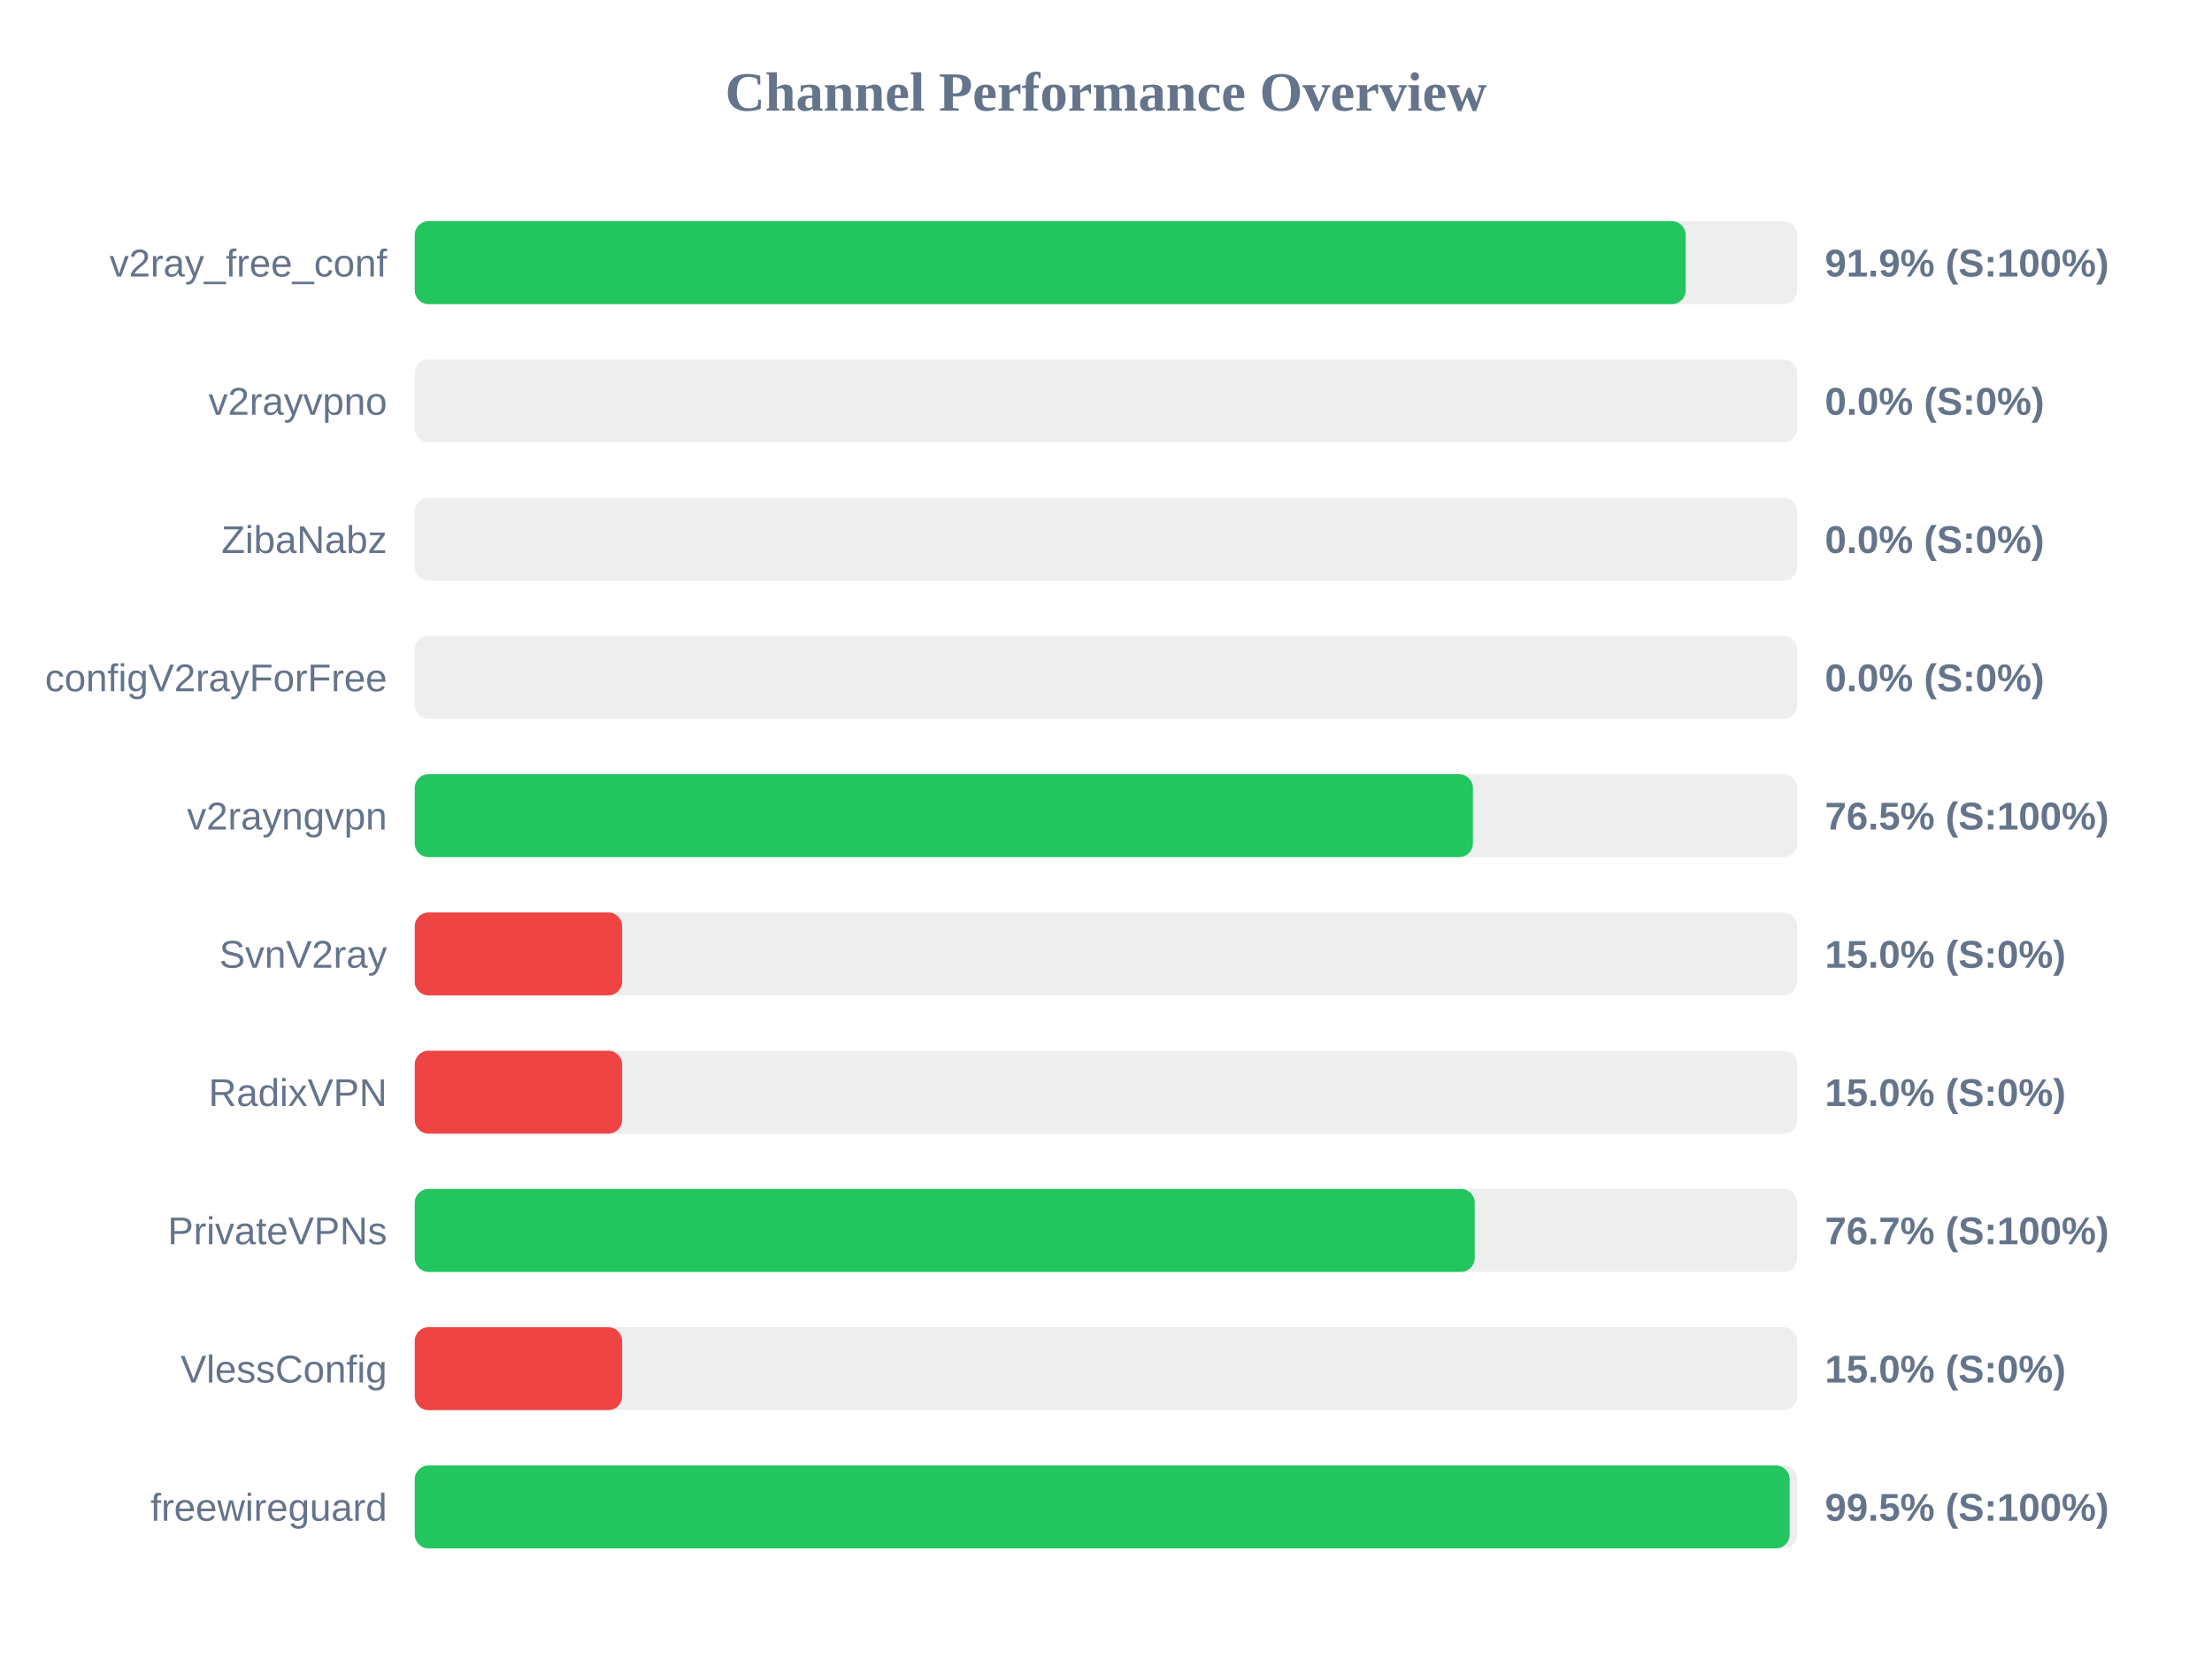
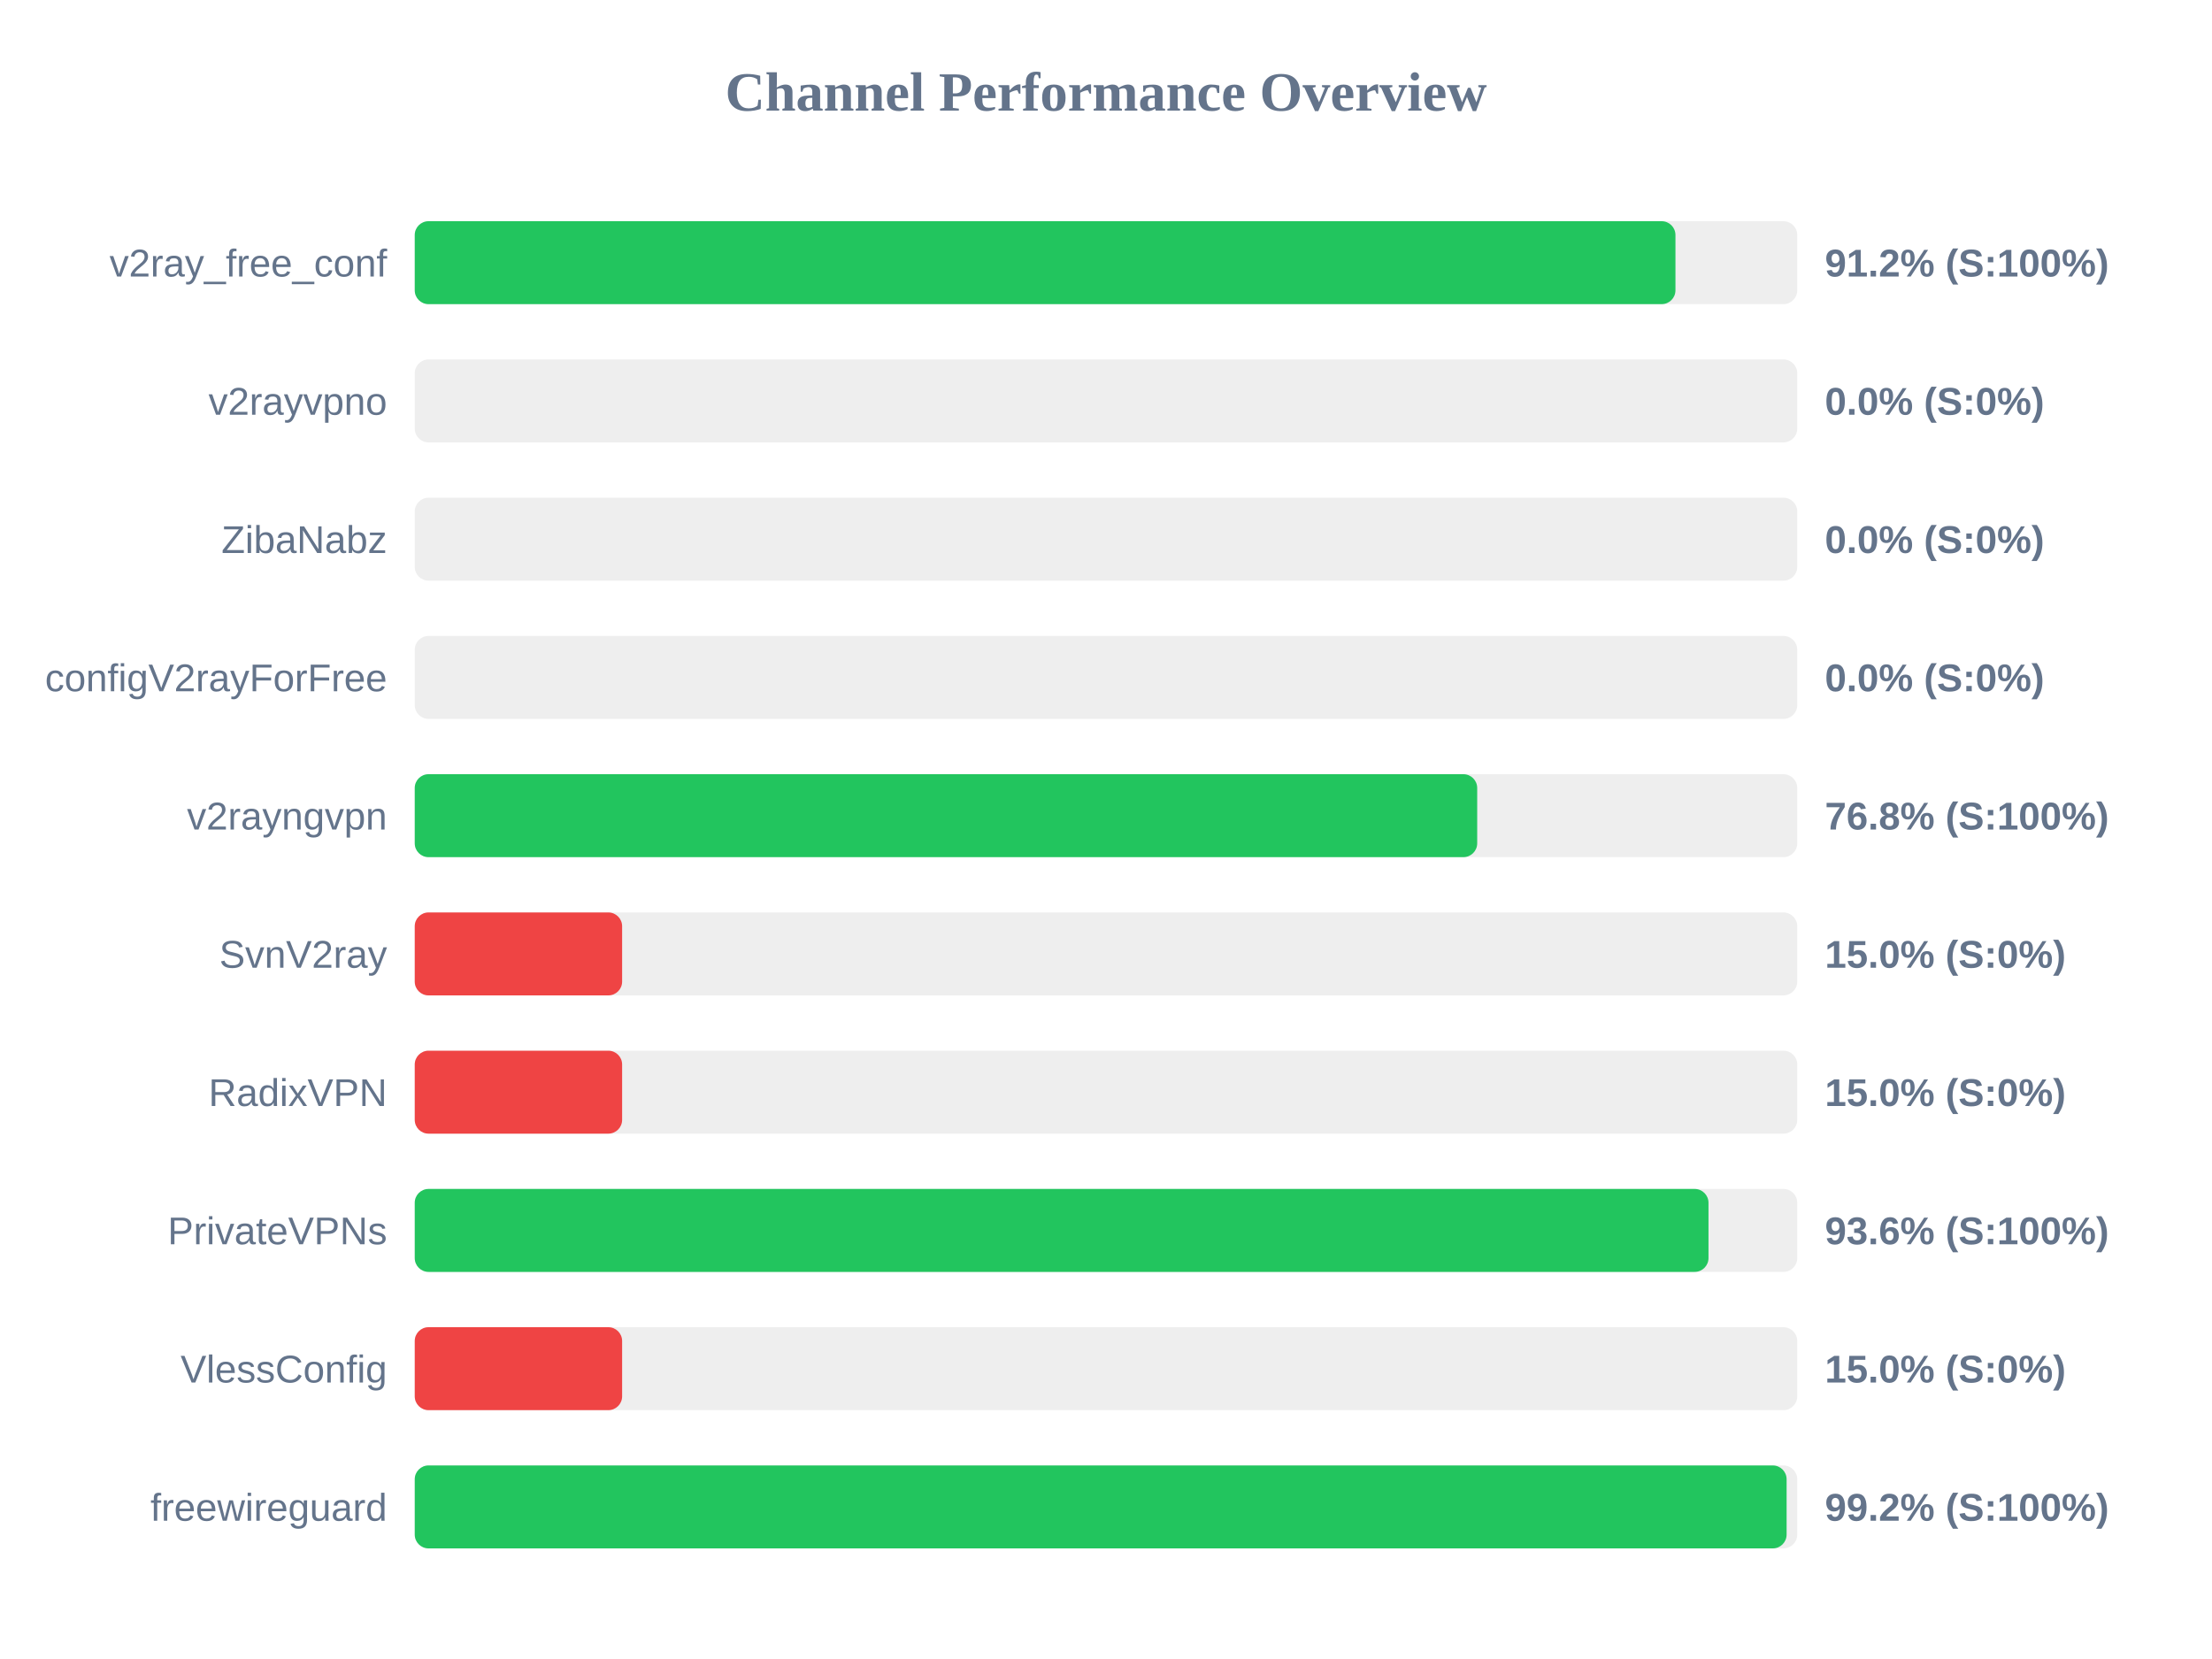
<svg xmlns="http://www.w3.org/2000/svg" width="800" height="600" version="1.1">
  <style>
        .row { font: 14px Arial; fill: #64748b; }
        .score { font: bold 14px Arial; fill: #64748b; }
    </style>
  <text x="400" y="40" text-anchor="middle" font-size="20px" font-weight="bold" fill="#64748b">Channel Performance Overview</text>
  <rect x="150" y="80" width="500" height="30" fill="#eee" rx="5" />
-   <rect x="150" y="80" width="459.65" height="30" fill="#22c55e" rx="5" />
+   <rect x="150" y="80" width="455.95" height="30" fill="#22c55e" rx="5" />
  <text x="140" y="100" text-anchor="end" class="row">v2ray_free_conf</text>
-   <text x="660" y="100" text-anchor="start" class="score">91.9% (S:100%)</text>
+   <text x="660" y="100" text-anchor="start" class="score">91.2% (S:100%)</text>
  <rect x="150" y="130" width="500" height="30" fill="#eee" rx="5" />
  <rect x="150" y="130" width="0.0" height="30" fill="#ef4444" rx="5" />
  <text x="140" y="150" text-anchor="end" class="row">v2rayvpno</text>
  <text x="660" y="150" text-anchor="start" class="score">0.0% (S:0%)</text>
  <rect x="150" y="180" width="500" height="30" fill="#eee" rx="5" />
  <rect x="150" y="180" width="0.0" height="30" fill="#ef4444" rx="5" />
  <text x="140" y="200" text-anchor="end" class="row">ZibaNabz</text>
  <text x="660" y="200" text-anchor="start" class="score">0.0% (S:0%)</text>
  <rect x="150" y="230" width="500" height="30" fill="#eee" rx="5" />
  <rect x="150" y="230" width="0.0" height="30" fill="#ef4444" rx="5" />
  <text x="140" y="250" text-anchor="end" class="row">configV2rayForFree</text>
  <text x="660" y="250" text-anchor="start" class="score">0.0% (S:0%)</text>
  <rect x="150" y="280" width="500" height="30" fill="#eee" rx="5" />
-   <rect x="150" y="280" width="382.7" height="30" fill="#22c55e" rx="5" />
+   <rect x="150" y="280" width="384.25" height="30" fill="#22c55e" rx="5" />
  <text x="140" y="300" text-anchor="end" class="row">v2rayngvpn</text>
-   <text x="660" y="300" text-anchor="start" class="score">76.5% (S:100%)</text>
+   <text x="660" y="300" text-anchor="start" class="score">76.8% (S:100%)</text>
  <rect x="150" y="330" width="500" height="30" fill="#eee" rx="5" />
  <rect x="150" y="330" width="75.0" height="30" fill="#ef4444" rx="5" />
  <text x="140" y="350" text-anchor="end" class="row">SvnV2ray</text>
  <text x="660" y="350" text-anchor="start" class="score">15.0% (S:0%)</text>
  <rect x="150" y="380" width="500" height="30" fill="#eee" rx="5" />
  <rect x="150" y="380" width="75.0" height="30" fill="#ef4444" rx="5" />
  <text x="140" y="400" text-anchor="end" class="row">RadixVPN</text>
  <text x="660" y="400" text-anchor="start" class="score">15.0% (S:0%)</text>
  <rect x="150" y="430" width="500" height="30" fill="#eee" rx="5" />
-   <rect x="150" y="430" width="383.35" height="30" fill="#22c55e" rx="5" />
+   <rect x="150" y="430" width="467.9" height="30" fill="#22c55e" rx="5" />
  <text x="140" y="450" text-anchor="end" class="row">PrivateVPNs</text>
-   <text x="660" y="450" text-anchor="start" class="score">76.7% (S:100%)</text>
+   <text x="660" y="450" text-anchor="start" class="score">93.6% (S:100%)</text>
  <rect x="150" y="480" width="500" height="30" fill="#eee" rx="5" />
  <rect x="150" y="480" width="75.0" height="30" fill="#ef4444" rx="5" />
  <text x="140" y="500" text-anchor="end" class="row">VlessConfig</text>
  <text x="660" y="500" text-anchor="start" class="score">15.0% (S:0%)</text>
  <rect x="150" y="530" width="500" height="30" fill="#eee" rx="5" />
-   <rect x="150" y="530" width="497.25" height="30" fill="#22c55e" rx="5" />
+   <rect x="150" y="530" width="496.15" height="30" fill="#22c55e" rx="5" />
  <text x="140" y="550" text-anchor="end" class="row">freewireguard</text>
-   <text x="660" y="550" text-anchor="start" class="score">99.5% (S:100%)</text>
+   <text x="660" y="550" text-anchor="start" class="score">99.2% (S:100%)</text>
</svg>
